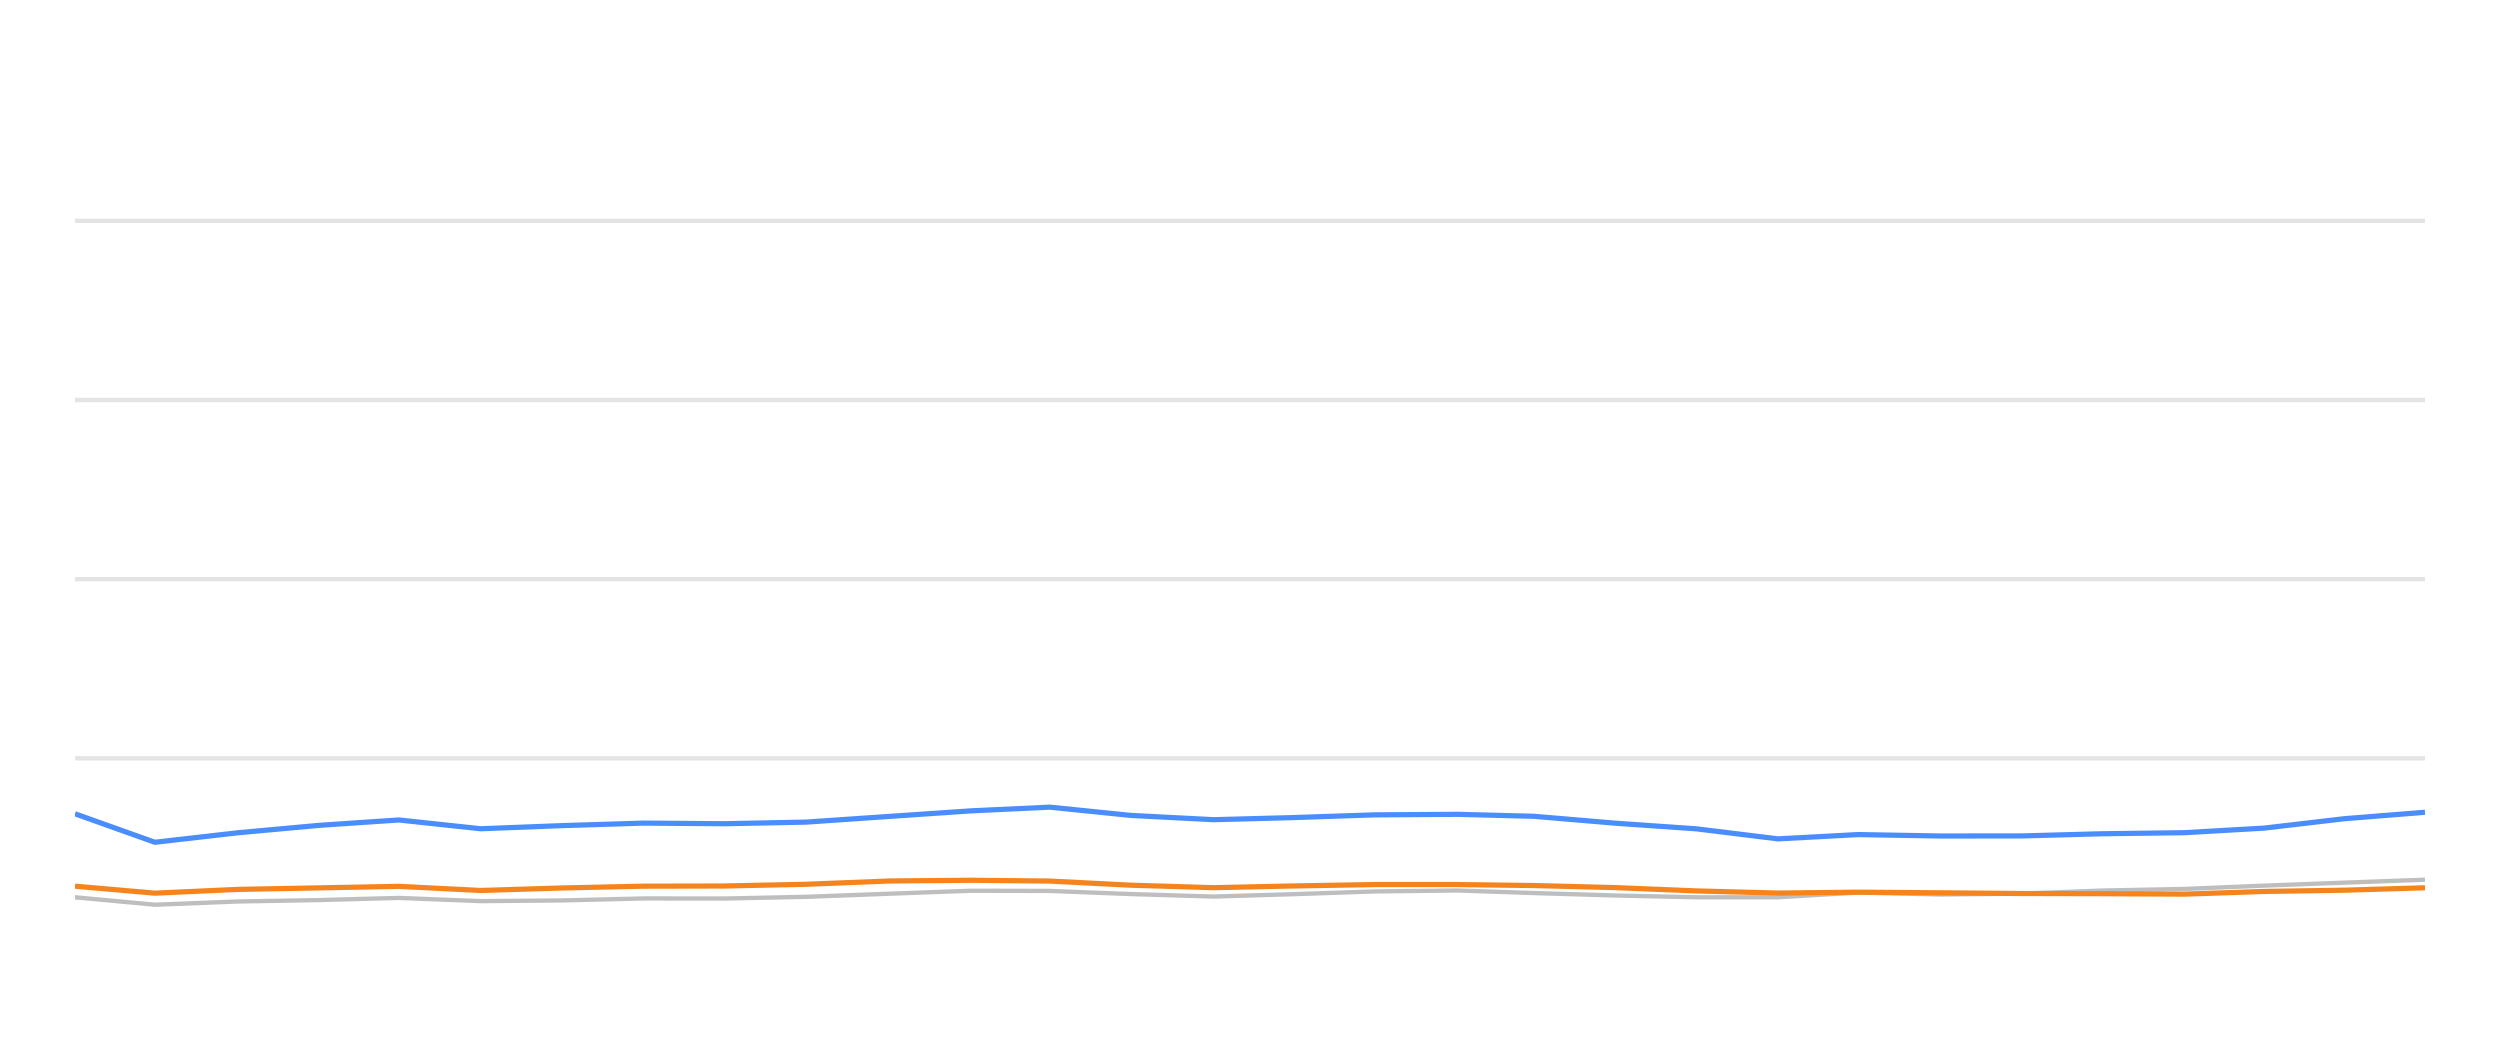
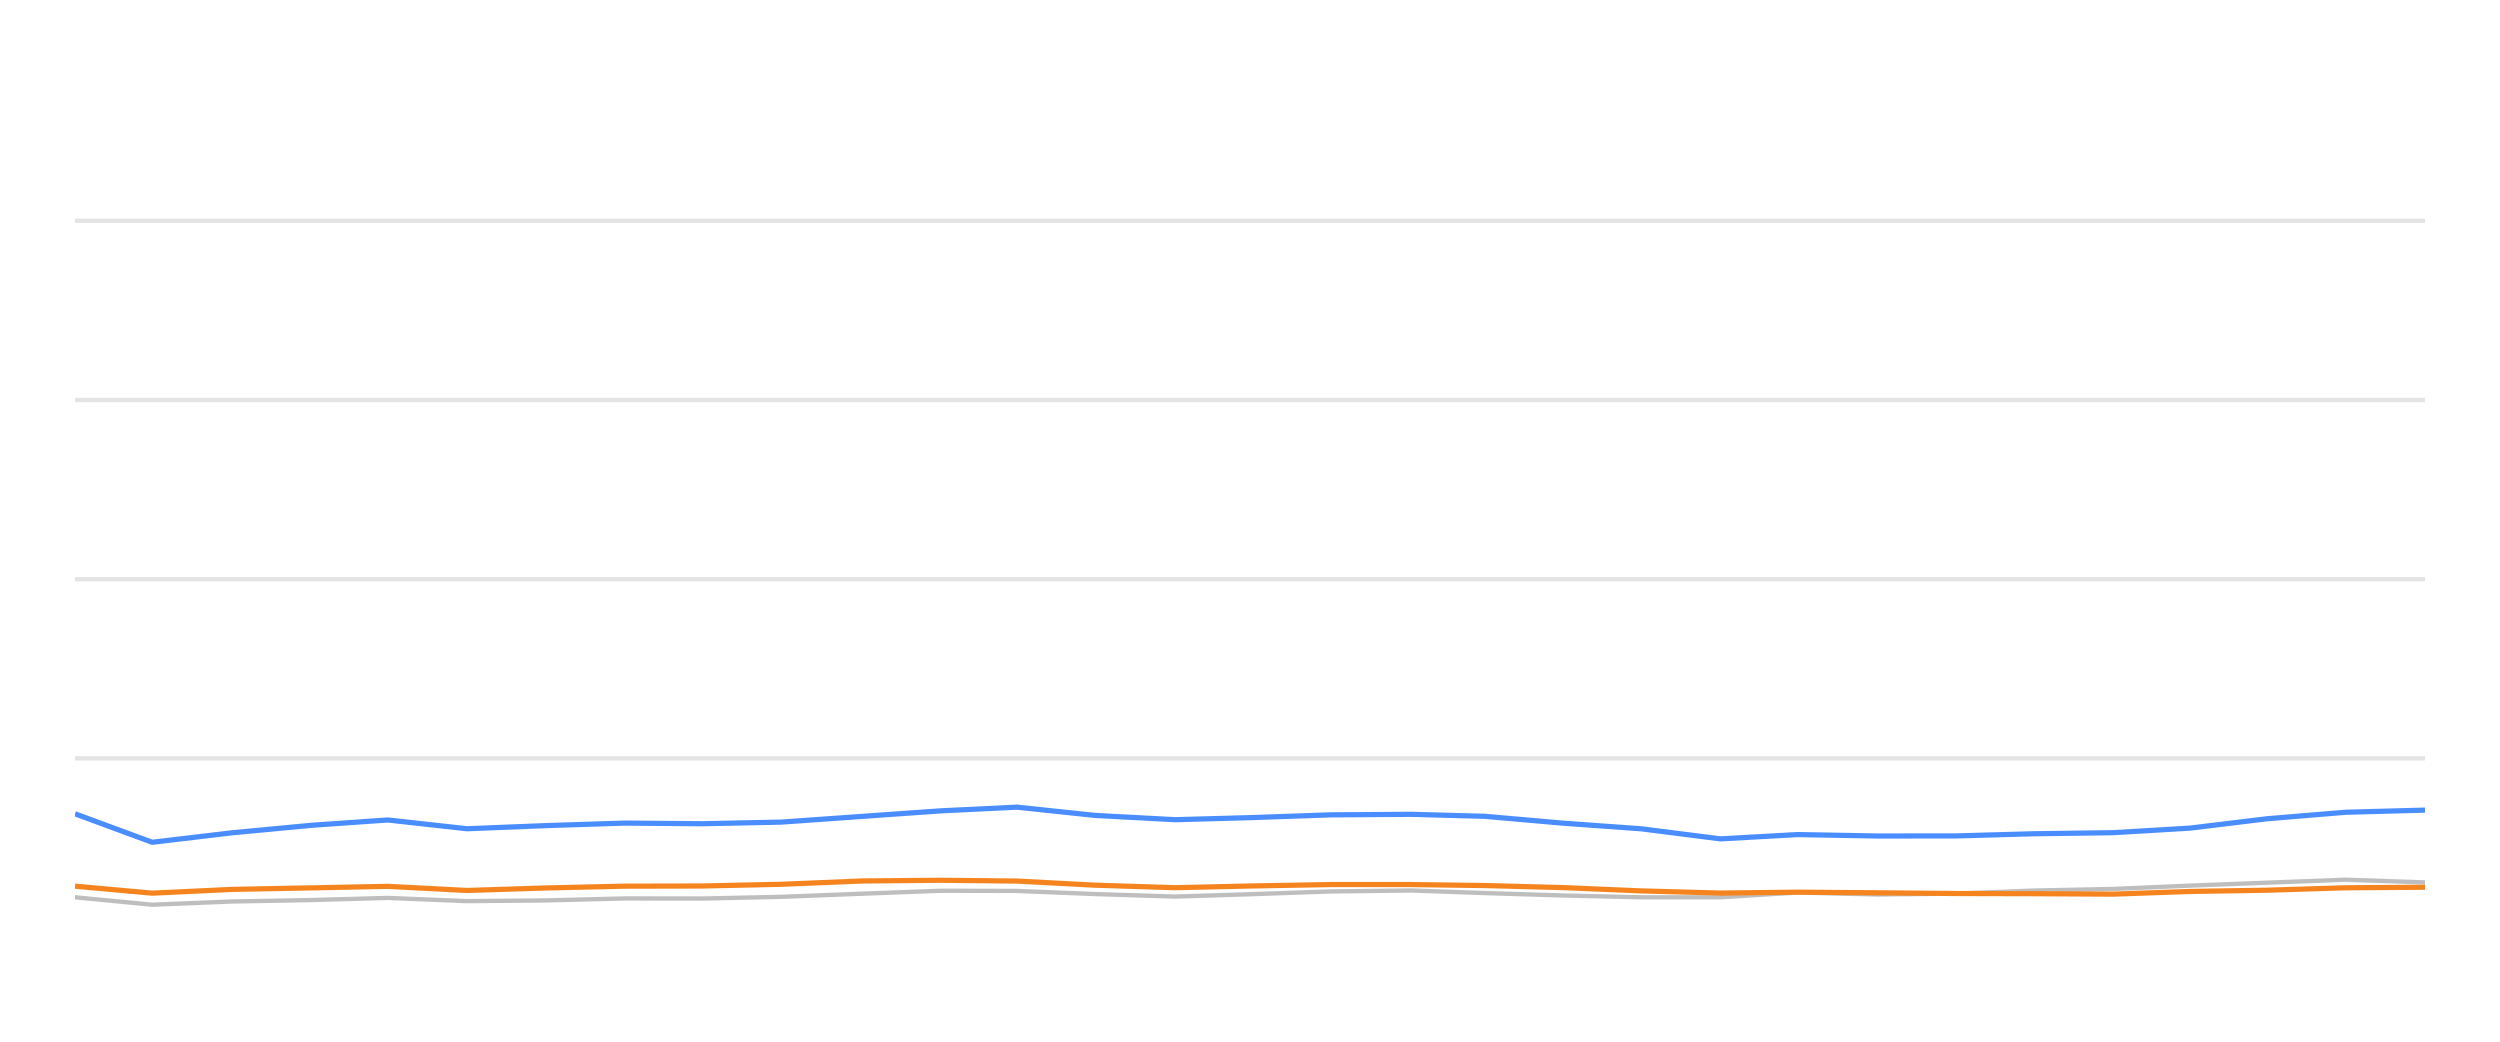
<svg xmlns="http://www.w3.org/2000/svg" width="288pt" height="120pt" viewBox="0 0 288 120" version="1.1">
  <defs>
    <style type="text/css">*{stroke-linejoin: round; stroke-linecap: butt}</style>
  </defs>
  <g id="figure_1">
    <g id="patch_1">
      <path d="M 0 120  L 288 120  L 288 0  L 0 0  L 0 120  z " style="fill: none; opacity: 0" />
    </g>
    <g id="axes_1">
      <g id="patch_2">
        <path d="M 8.64 108  L 279.36 108  L 279.36 4.8  L 8.64 4.8  L 8.64 108  z " style="fill: none" />
      </g>
      <g id="matplotlib.axis_1" />
      <g id="matplotlib.axis_2" />
      <g id="line2d_1">
-         <path d="M 8.64 87.36  L 279.36 87.36  " clip-path="url(#p20697c83bb)" style="fill: none; stroke: #b2b2b2; stroke-opacity: 0.35; stroke-width: 0.5; stroke-linecap: square" />
+         <path d="M 8.64 87.36  L 279.36 87.36  " clip-path="url(#pcf5ac3f181)" style="fill: none; stroke: #b2b2b2; stroke-opacity: 0.35; stroke-width: 0.5; stroke-linecap: square" />
      </g>
      <g id="line2d_2">
-         <path d="M 8.64 66.72  L 279.36 66.72  " clip-path="url(#p20697c83bb)" style="fill: none; stroke: #b2b2b2; stroke-opacity: 0.35; stroke-width: 0.5; stroke-linecap: square" />
+         <path d="M 8.64 66.72  L 279.36 66.72  " clip-path="url(#pcf5ac3f181)" style="fill: none; stroke: #b2b2b2; stroke-opacity: 0.35; stroke-width: 0.5; stroke-linecap: square" />
      </g>
      <g id="line2d_3">
-         <path d="M 8.64 46.08  L 279.36 46.08  " clip-path="url(#p20697c83bb)" style="fill: none; stroke: #b2b2b2; stroke-opacity: 0.35; stroke-width: 0.5; stroke-linecap: square" />
+         <path d="M 8.64 46.08  L 279.36 46.08  " clip-path="url(#pcf5ac3f181)" style="fill: none; stroke: #b2b2b2; stroke-opacity: 0.35; stroke-width: 0.5; stroke-linecap: square" />
      </g>
      <g id="line2d_4">
-         <path d="M 8.64 25.44  L 279.36 25.44  " clip-path="url(#p20697c83bb)" style="fill: none; stroke: #b2b2b2; stroke-opacity: 0.35; stroke-width: 0.5; stroke-linecap: square" />
+         <path d="M 8.64 25.44  L 279.36 25.44  " clip-path="url(#pcf5ac3f181)" style="fill: none; stroke: #b2b2b2; stroke-opacity: 0.35; stroke-width: 0.5; stroke-linecap: square" />
      </g>
      <g id="line2d_5">
-         <path d="M 8.64 103.366  L 17.84 104.223  L 27.385 103.851  L 36.77 103.686  L 45.936 103.439  L 55.377 103.81  L 64.776 103.728  L 74.156 103.5  L 83.432 103.511  L 92.844 103.315  L 102.498 102.954  L 111.895 102.613  L 120.942 102.634  L 130.241 102.995  L 139.805 103.284  L 148.775 103.015  L 158.314 102.696  L 167.931 102.582  L 176.716 102.881  L 186.094 103.16  L 195.435 103.366  L 204.827 103.366  L 214.057 102.819  L 223.579 103.046  L 232.99 102.943  L 242.153 102.592  L 251.634 102.407  L 260.814 102.025  L 270.056 101.684  L 279.36 101.344  " clip-path="url(#p20697c83bb)" style="fill: none; stroke: #bebebe; stroke-width: 0.5; stroke-linecap: round" />
+         <path d="M 8.64 103.366  L 17.529 104.223  L 26.751 103.851  L 35.819 103.686  L 44.674 103.439  L 53.795 103.81  L 62.876 103.728  L 71.939 103.5  L 80.901 103.511  L 89.995 103.315  L 99.322 102.954  L 108.402 102.613  L 117.142 102.634  L 126.126 102.995  L 135.367 103.284  L 144.034 103.015  L 153.249 102.696  L 162.541 102.582  L 171.03 102.881  L 180.09 103.16  L 189.115 103.366  L 198.189 103.366  L 207.106 102.819  L 216.306 103.046  L 225.399 102.943  L 234.252 102.592  L 243.412 102.407  L 252.282 102.025  L 261.211 101.684  L 270.2 101.344  L 279.36 101.653  " clip-path="url(#pcf5ac3f181)" style="fill: none; stroke: #bebebe; stroke-width: 0.5; stroke-linecap: round" />
      </g>
      <g id="line2d_6">
-         <path d="M 8.64 93.748  L 17.84 97.03  L 27.385 95.936  L 36.77 95.079  L 45.936 94.46  L 55.377 95.472  L 64.776 95.11  L 74.156 94.821  L 83.432 94.894  L 92.844 94.708  L 102.498 94.047  L 111.895 93.408  L 120.942 92.984  L 130.241 93.934  L 139.805 94.429  L 148.775 94.192  L 158.314 93.872  L 167.931 93.81  L 176.716 94.037  L 186.094 94.832  L 195.435 95.482  L 204.827 96.638  L 214.057 96.142  L 223.579 96.307  L 232.99 96.297  L 242.153 96.049  L 251.634 95.926  L 260.814 95.399  L 270.056 94.316  L 279.36 93.573  " clip-path="url(#p20697c83bb)" style="fill: none; stroke: #4a8dff; stroke-width: 0.6" />
+         <path d="M 8.64 93.748  L 17.529 97.03  L 26.751 95.936  L 35.819 95.079  L 44.674 94.46  L 53.795 95.472  L 62.876 95.11  L 71.939 94.821  L 80.901 94.894  L 89.995 94.708  L 99.322 94.047  L 108.402 93.408  L 117.142 92.984  L 126.126 93.934  L 135.367 94.429  L 144.034 94.192  L 153.249 93.872  L 162.541 93.81  L 171.03 94.037  L 180.09 94.832  L 189.115 95.482  L 198.189 96.638  L 207.106 96.142  L 216.306 96.307  L 225.399 96.297  L 234.252 96.049  L 243.412 95.926  L 252.282 95.399  L 261.211 94.316  L 270.2 93.573  L 279.36 93.325  " clip-path="url(#pcf5ac3f181)" style="fill: none; stroke: #4a8dff; stroke-width: 0.6" />
      </g>
      <g id="line2d_7">
-         <path d="M 8.64 102.087  L 17.84 102.892  L 27.385 102.458  L 36.77 102.283  L 45.936 102.107  L 55.377 102.582  L 64.776 102.293  L 74.156 102.087  L 83.432 102.066  L 92.844 101.87  L 102.498 101.488  L 111.895 101.406  L 120.942 101.498  L 130.241 101.973  L 139.805 102.262  L 148.775 102.066  L 158.314 101.901  L 167.931 101.901  L 176.716 102.014  L 186.094 102.252  L 195.435 102.634  L 204.827 102.881  L 214.057 102.778  L 223.579 102.85  L 232.99 102.933  L 242.153 102.954  L 251.634 103.005  L 260.814 102.696  L 270.056 102.551  L 279.36 102.272  " clip-path="url(#p20697c83bb)" style="fill: none; stroke: #f5841e; stroke-width: 0.6" />
+         <path d="M 8.64 102.087  L 17.529 102.892  L 26.751 102.458  L 35.819 102.283  L 44.674 102.107  L 53.795 102.582  L 62.876 102.293  L 71.939 102.087  L 80.901 102.066  L 89.995 101.87  L 99.322 101.488  L 108.402 101.406  L 117.142 101.498  L 126.126 101.973  L 135.367 102.262  L 144.034 102.066  L 153.249 101.901  L 162.541 101.901  L 171.03 102.014  L 180.09 102.252  L 189.115 102.634  L 198.189 102.881  L 207.106 102.778  L 216.306 102.85  L 225.399 102.933  L 234.252 102.954  L 243.412 103.005  L 252.282 102.696  L 261.211 102.551  L 270.2 102.272  L 279.36 102.21  " clip-path="url(#pcf5ac3f181)" style="fill: none; stroke: #f5841e; stroke-width: 0.6" />
      </g>
    </g>
  </g>
  <defs>
-     <clipPath id="p20697c83bb">
+     <clipPath id="pcf5ac3f181">
      <rect x="8.64" y="4.8" width="270.72" height="103.2" />
    </clipPath>
  </defs>
</svg>
